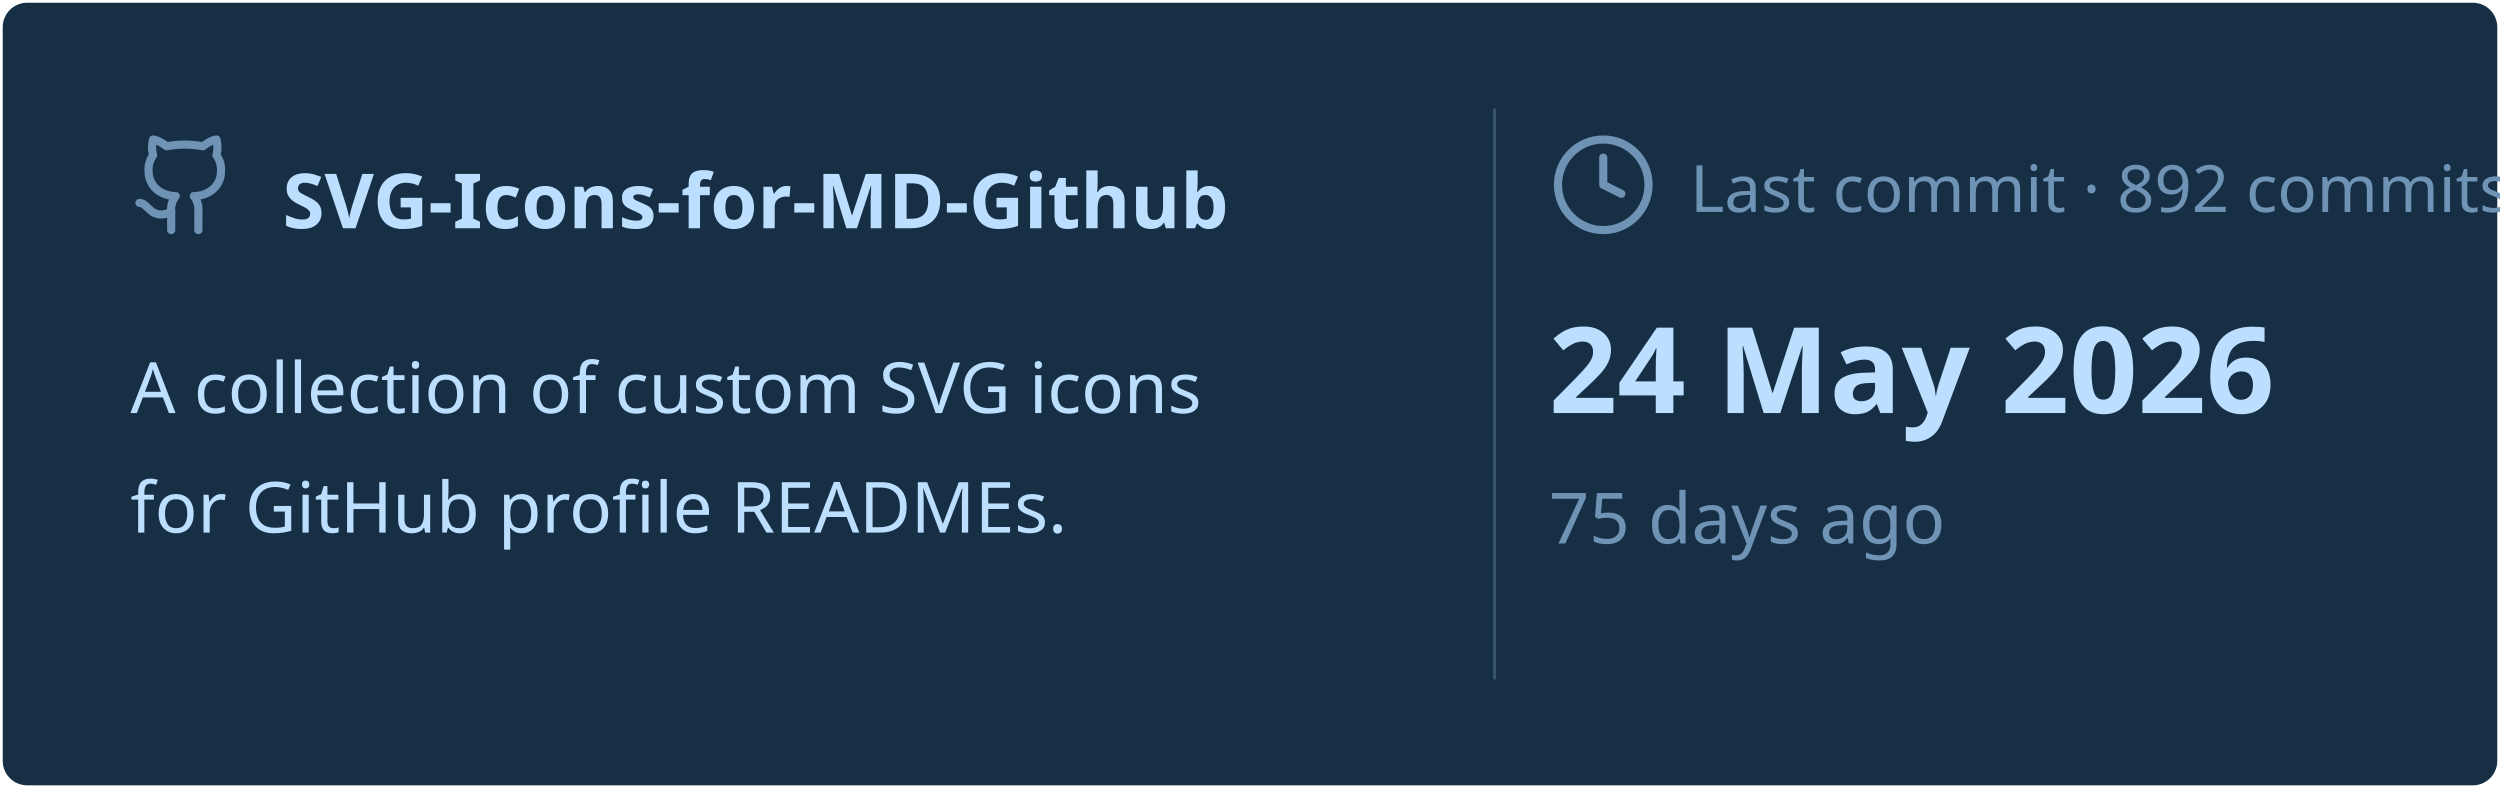
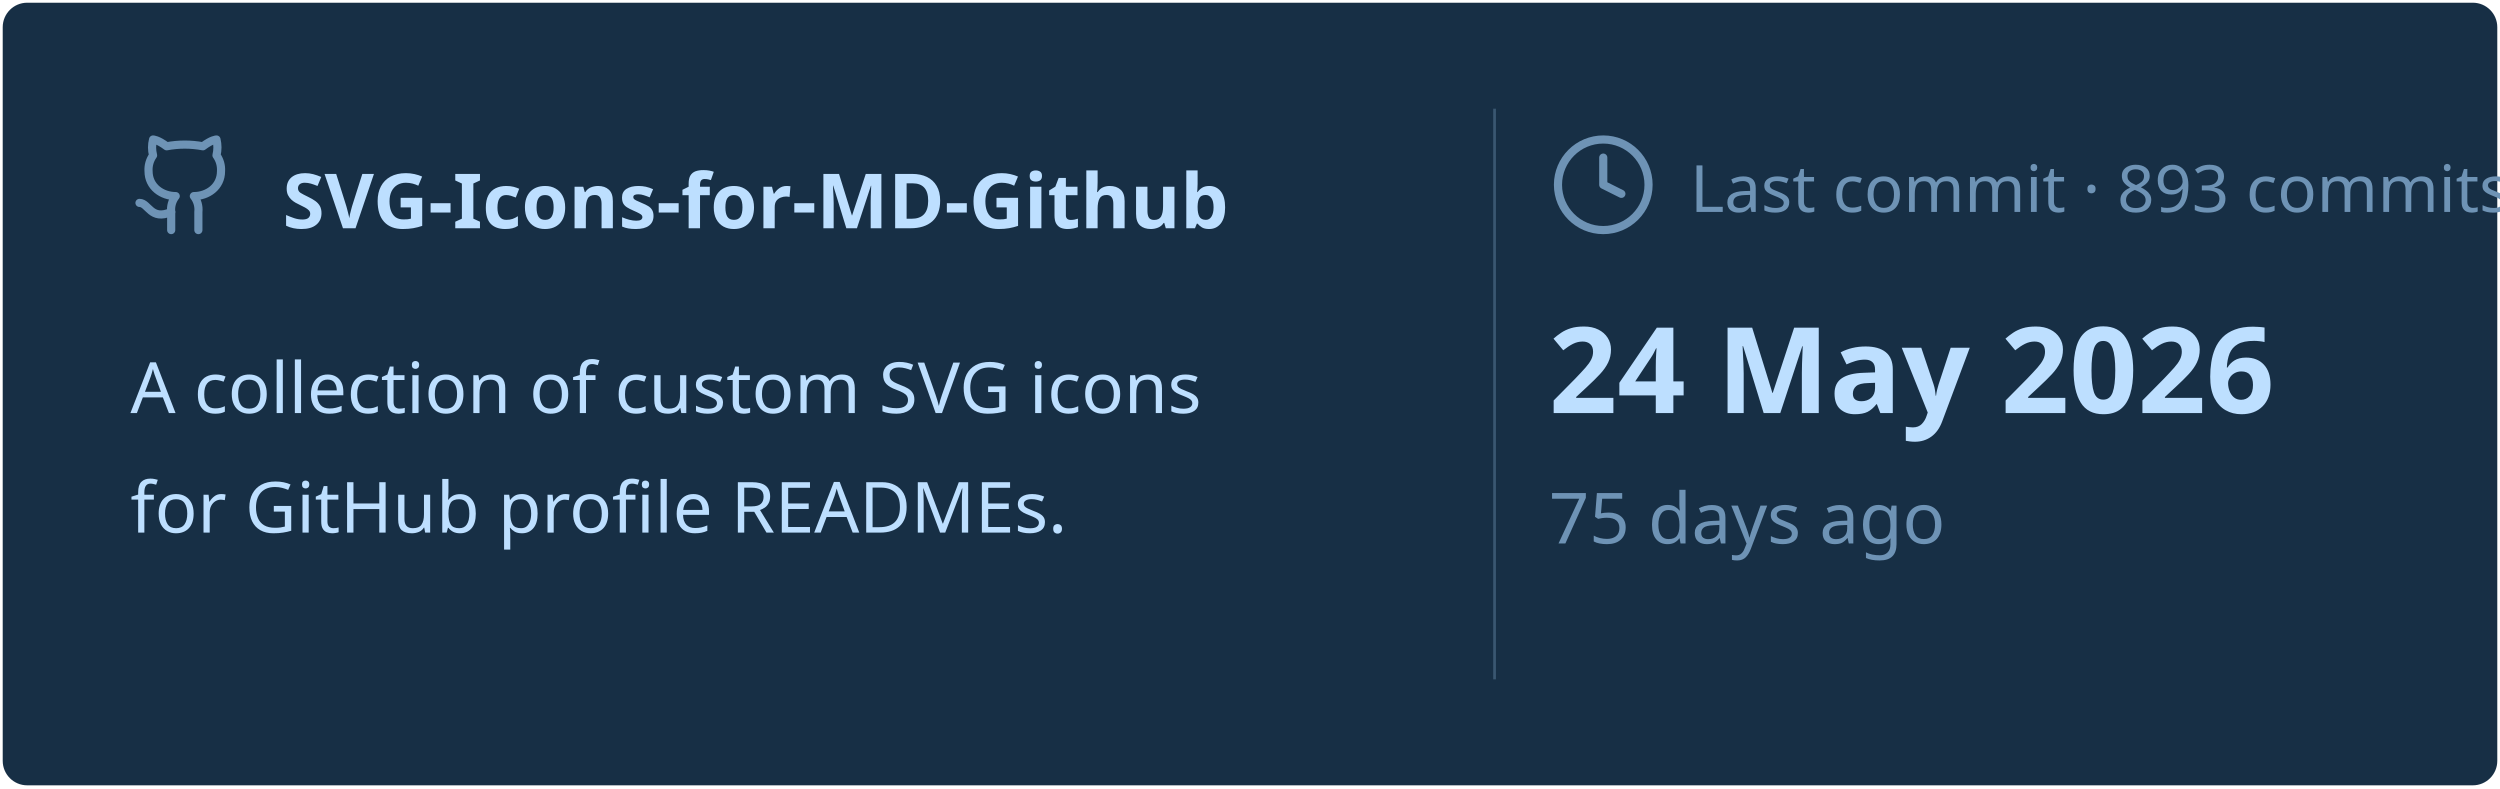
<svg xmlns="http://www.w3.org/2000/svg" viewBox="0 0 460 145" width="460px" height="145px">
  <rect stroke="#000000" stroke-opacity="0" fill="#172F45" rx="4.5" x="0.5" y="0.5" width="459" height="144" />
  <g transform="translate(24, 42)">
    <svg x="0" y="-18" width="20" height="20" viewBox="0 0 24 24" fill="none" stroke="#6E93B5" stroke-width="1.8" stroke-linecap="round" stroke-linejoin="round">
      <path d="M15 22v-4a4.8 4.8 0 0 0-1-3.5c3 0 6-2 6-5.5.08-1.25-.27-2.48-1-3.5.28-1.15.28-2.35 0-3.5 0 0-1 0-3 1.5-2.64-.5-5.36-.5-8 0C6 2 5 2 5 2c-.3 1.15-.3 2.35 0 3.5A5.403 5.403 0 0 0 4 9c0 3.5 3 5.5 6 5.5-.39.49-.68 1.05-.85 1.65-.17.6-.22 1.23-.15 1.85v4" />
      <path d="M9 18c-4.51 2-5-2-7-2" />
    </svg>
    <text x="28" y="0" font-family="&quot;Segoe UI&quot;, Ubuntu, sans-serif" font-size="14" font-weight="700" fill="#BDDFFF">SVG-Icons-for-MD-Github</text>
  </g>
  <text x="24" y="76" font-family="&quot;Segoe UI&quot;, Ubuntu, sans-serif" font-size="13" font-weight="400" fill="#BDDFFF">A collection of custom SVG icons</text>
  <text x="24" y="98" font-family="&quot;Segoe UI&quot;, Ubuntu, sans-serif" font-size="13" font-weight="400" fill="#BDDFFF">for GitHub profile READMEs.</text>
  <line x1="275" y1="20" x2="275" y2="125" stroke="#6E93B5" stroke-width="0.5" stroke-opacity="0.4" />
  <svg x="285" y="24" width="20" height="20" viewBox="0 0 24 24" fill="none" stroke="#6E93B5" stroke-width="1.8" stroke-linecap="round" stroke-linejoin="round">
    <circle cx="12" cy="12" r="10" />
    <polyline points="12 6 12 12 16 14" />
  </svg>
-   <text x="311" y="39" font-family="&quot;Segoe UI&quot;, Ubuntu, sans-serif" font-size="12" font-weight="400" fill="#6E93B5">Last commit · 892 commits</text>
+   <text x="311" y="39" font-family="&quot;Segoe UI&quot;, Ubuntu, sans-serif" font-size="12" font-weight="400" fill="#6E93B5">Last commit · 893 commits</text>
  <text x="285" y="76" font-family="&quot;Segoe UI&quot;, Ubuntu, sans-serif" font-size="22" font-weight="700" fill="#BDDFFF">24 May 2026</text>
  <text x="285" y="100" font-family="&quot;Segoe UI&quot;, Ubuntu, sans-serif" font-size="13" font-weight="400" fill="#6E93B5">75 days ago</text>
</svg>
